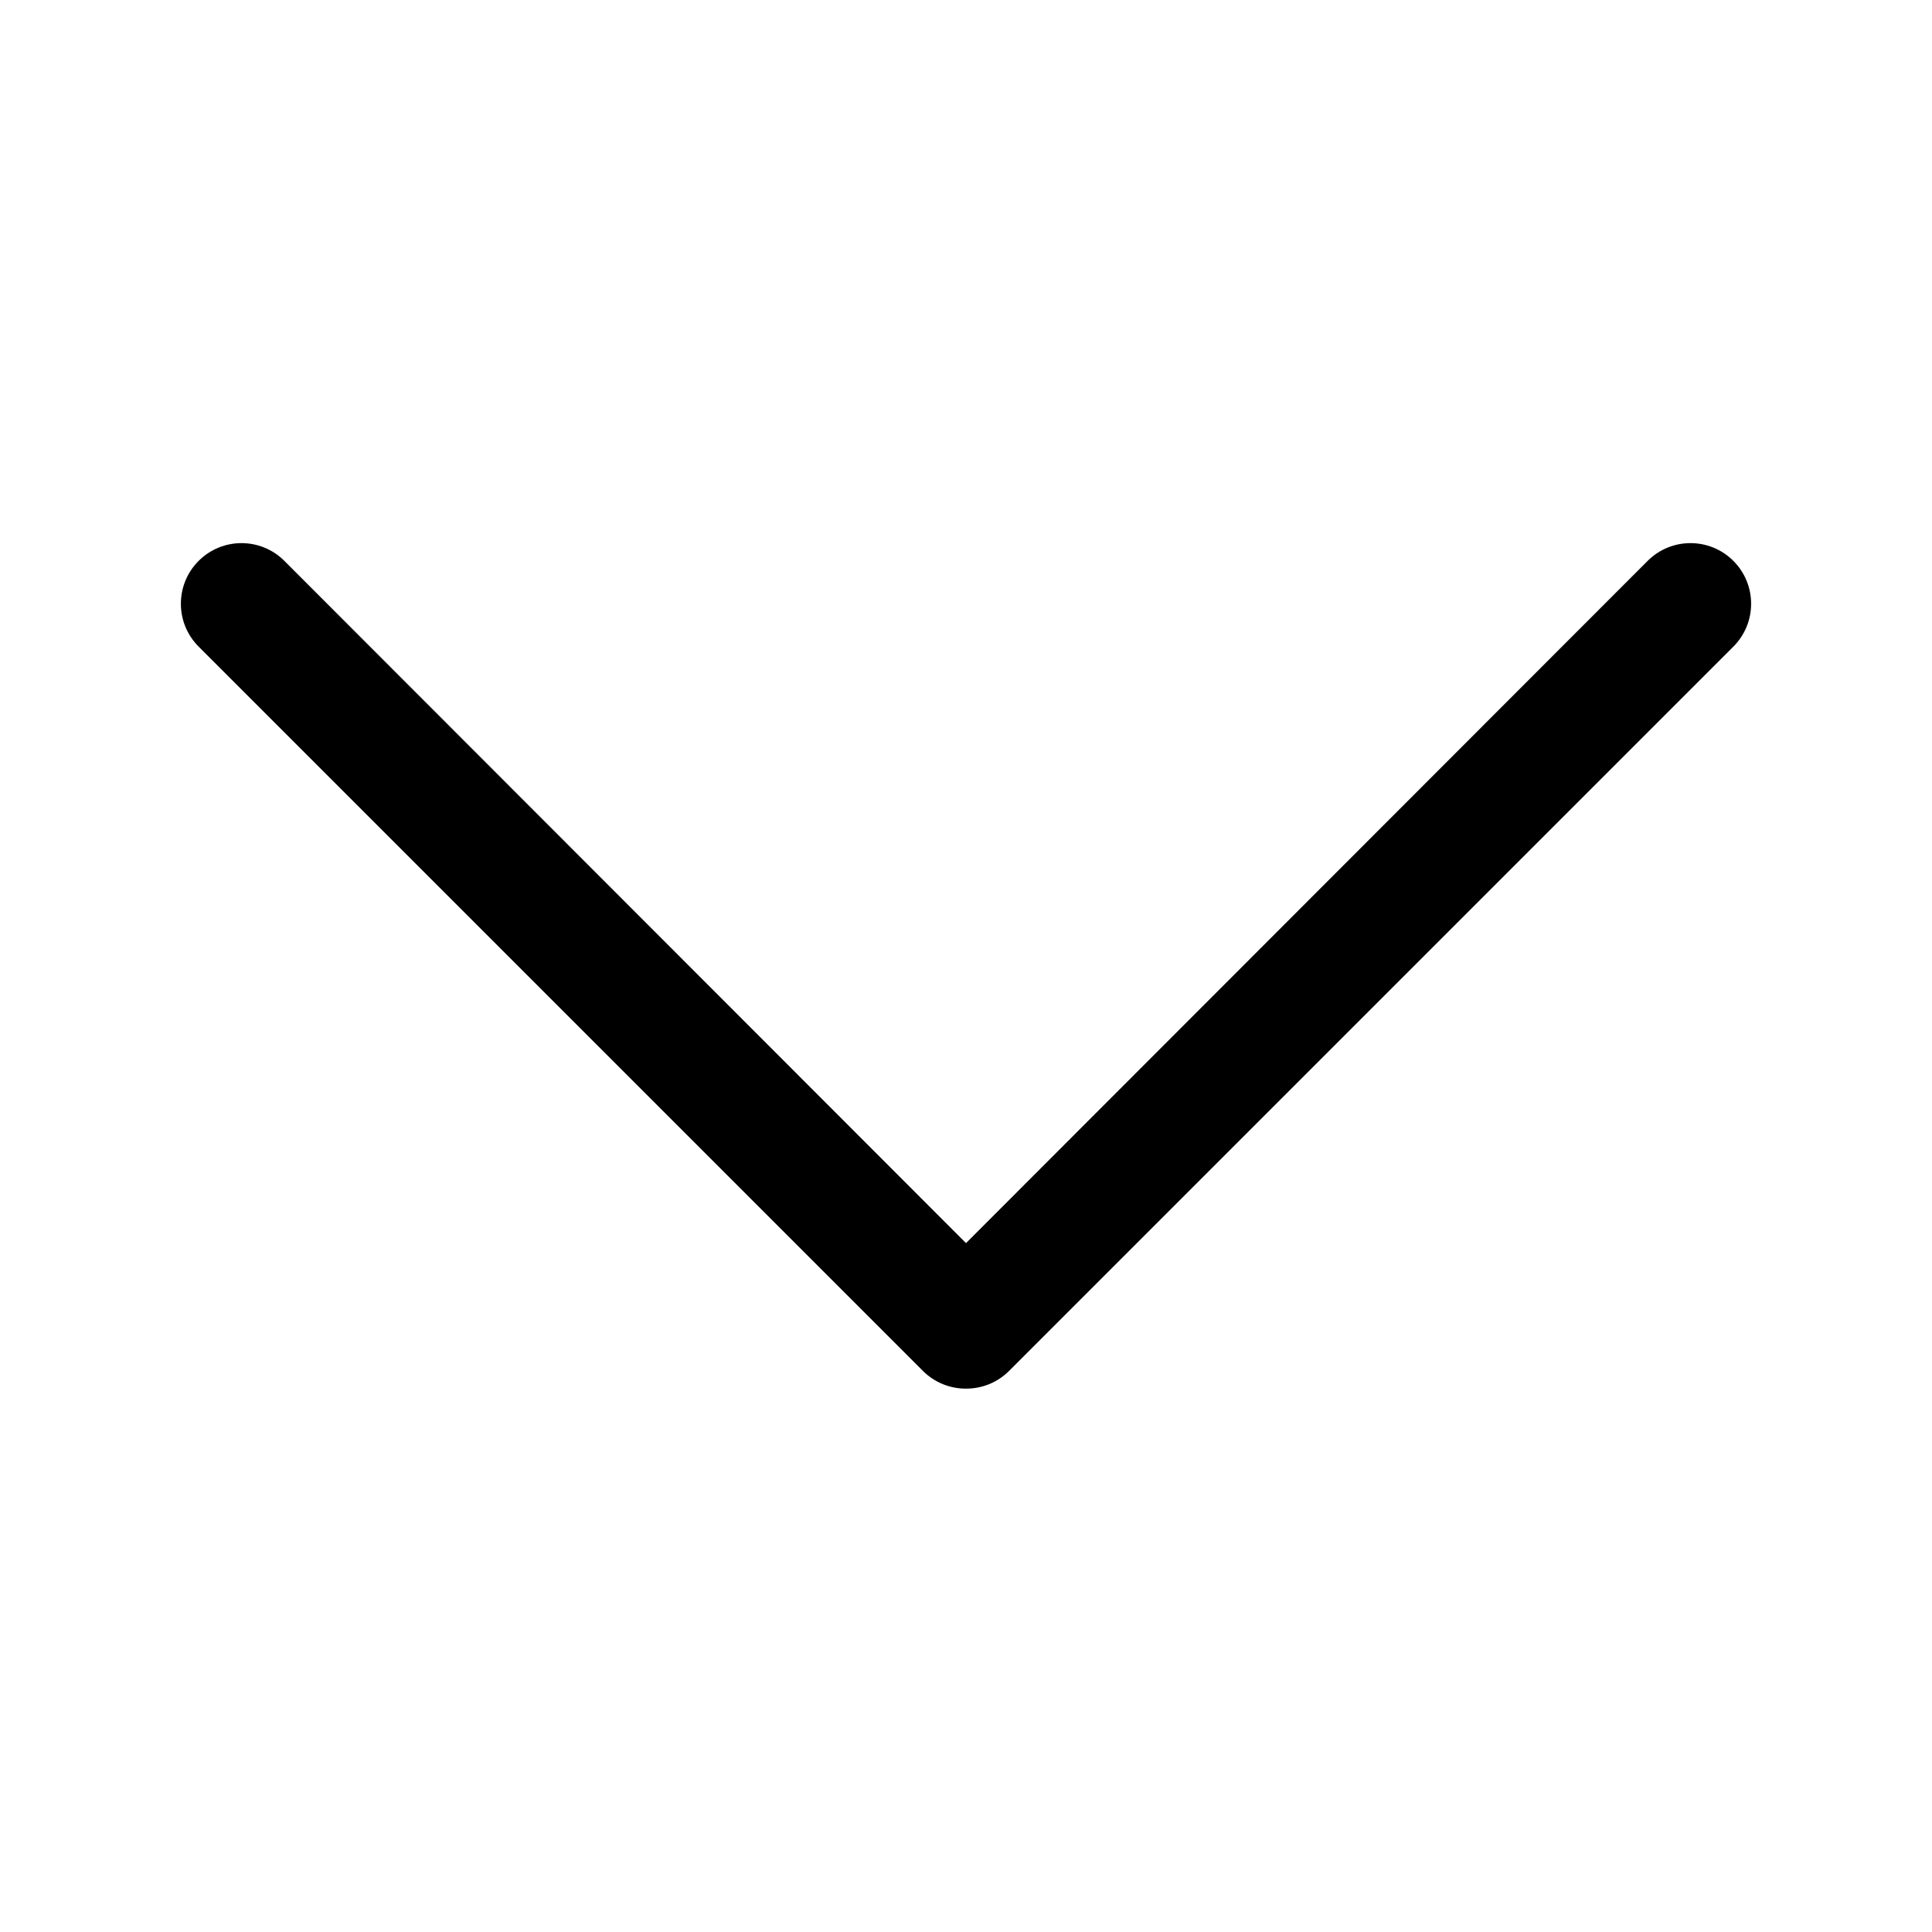
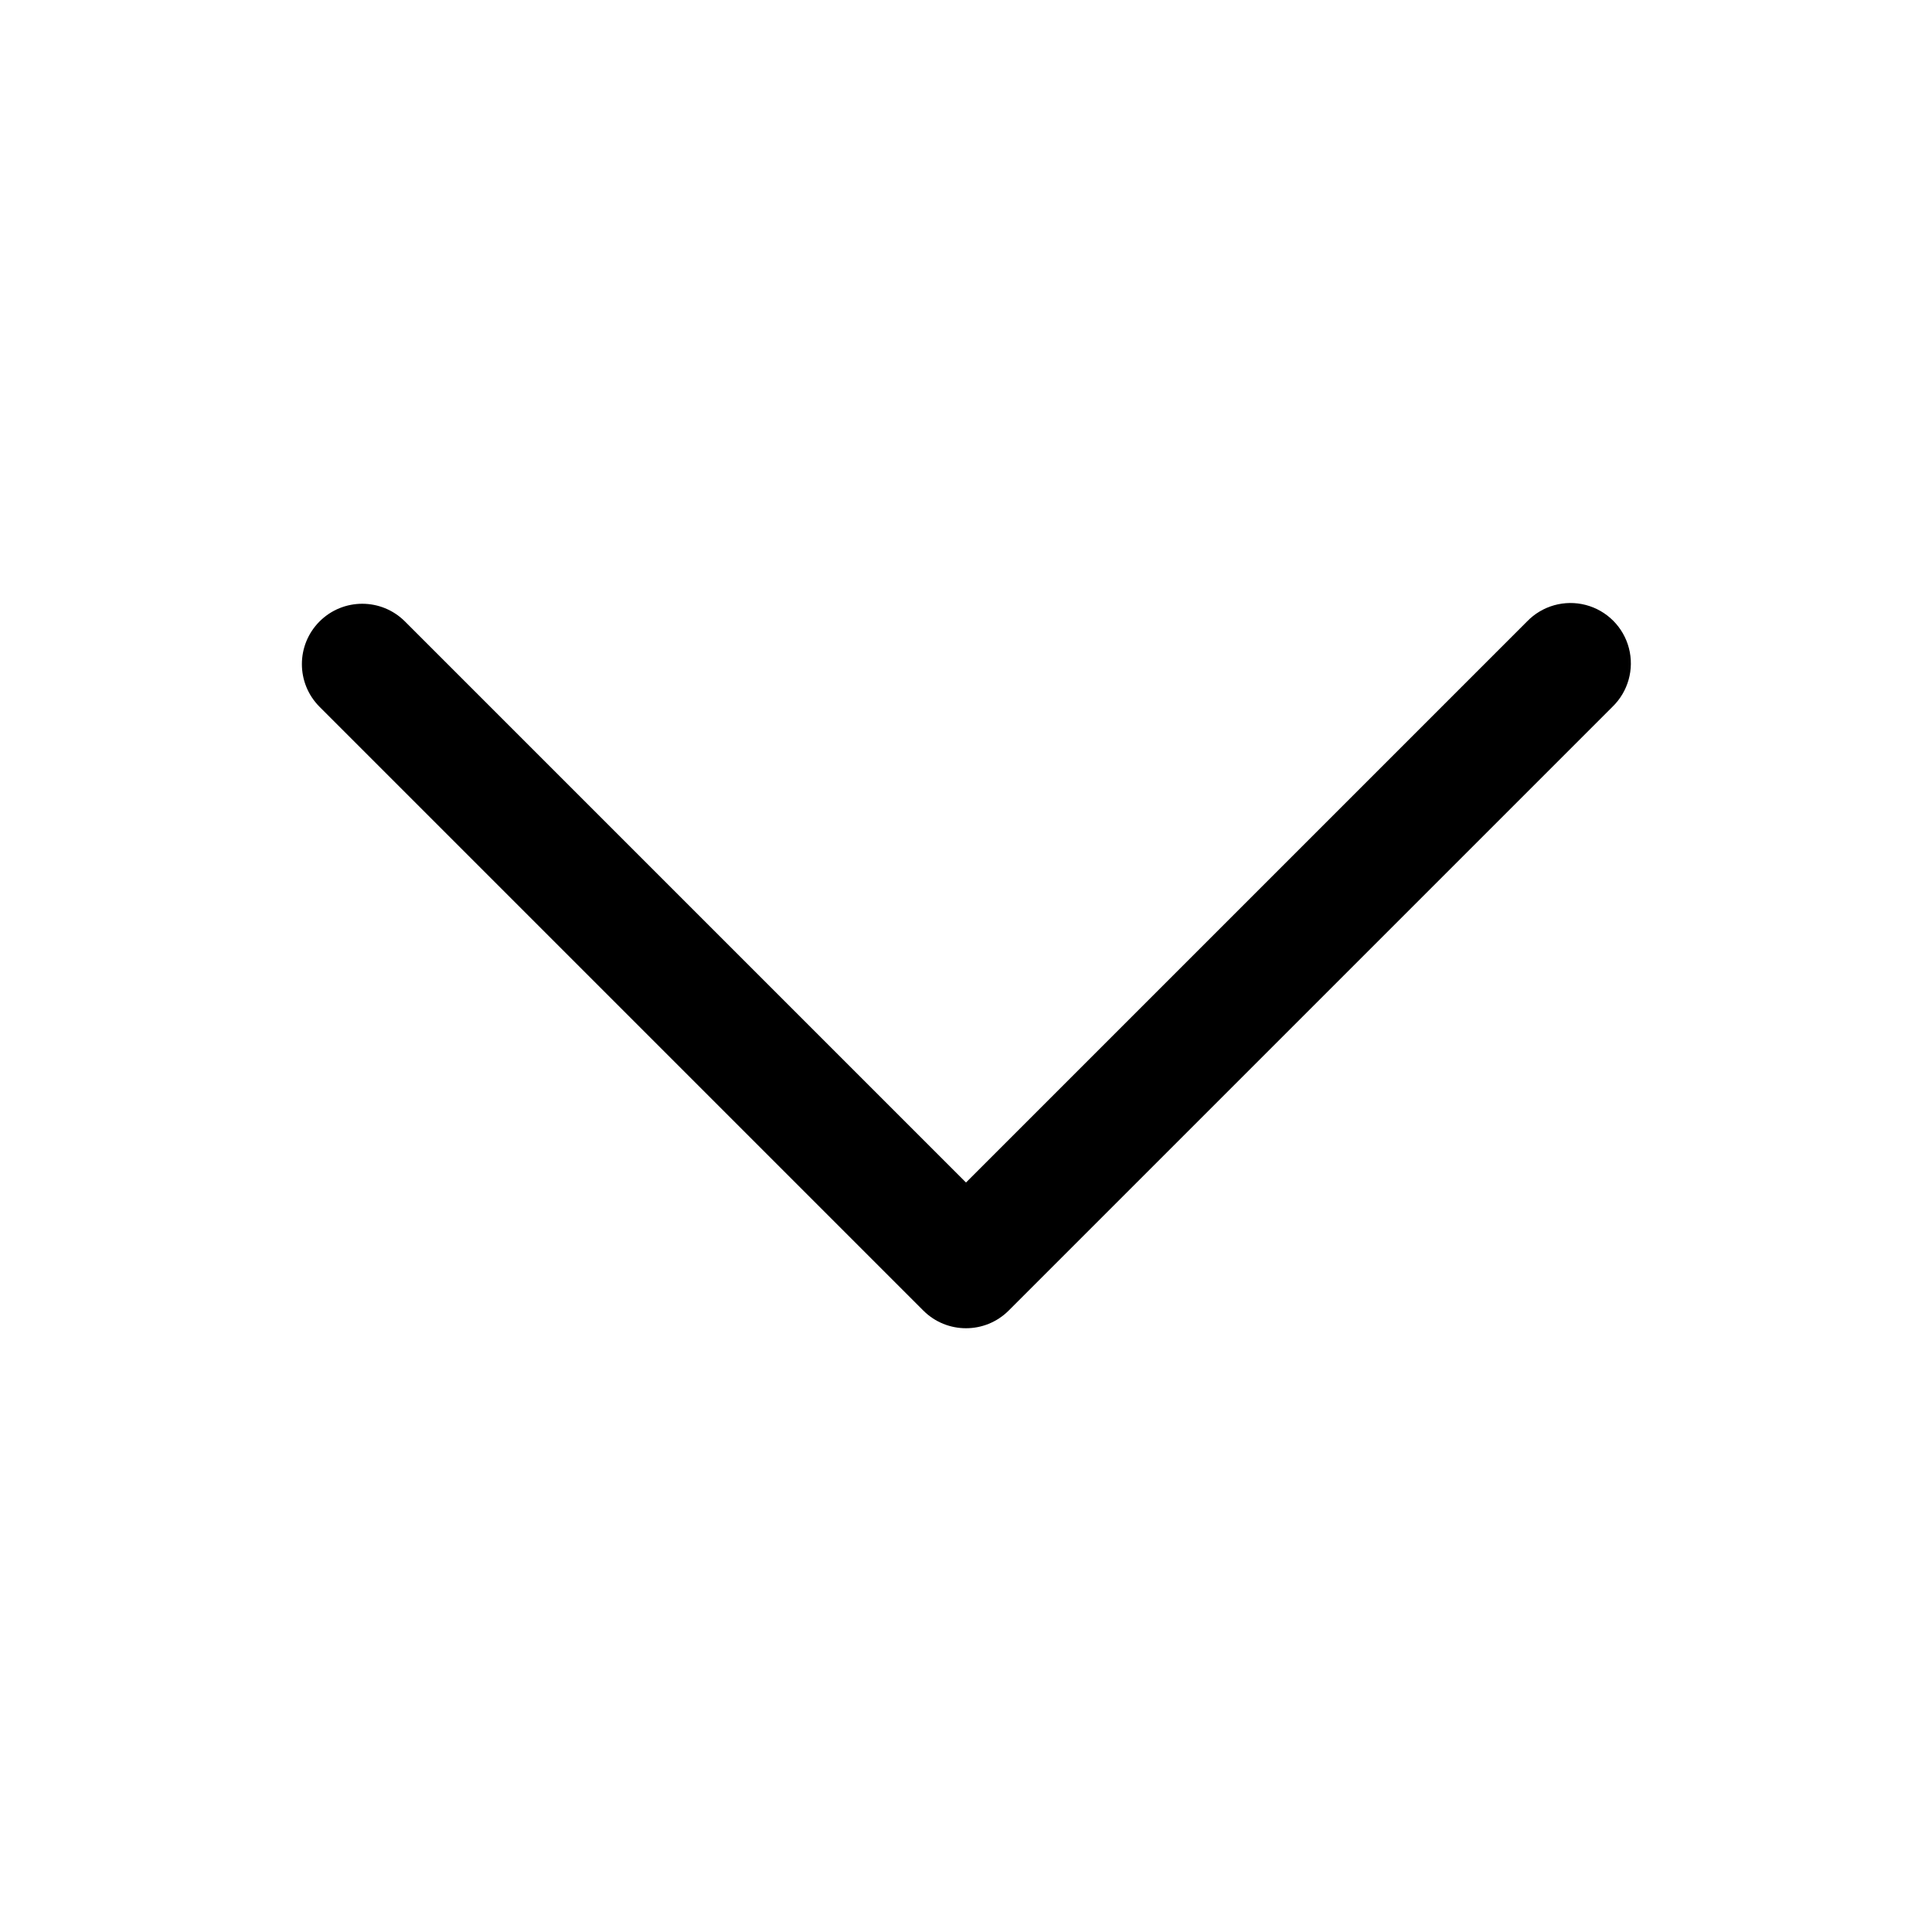
<svg xmlns="http://www.w3.org/2000/svg" viewBox="0 0 32 32">
-   <path d="M16 23a1 1 0 01-.71-.29l-12-12a1 1 0 011.42-1.42L16 20.59l11.29-11.3a1 1 0 011.42 1.42l-12 12A1 1 0 0116 23z" />
+   <path d="M5.293 10.293a1 1 0 011.414 0L16 19.586l9.293-9.293a1 1 0 111.414 1.414l-10 10a1 1 0 01-1.414 0l-10-10a1 1 0 010-1.414z" />
</svg>
